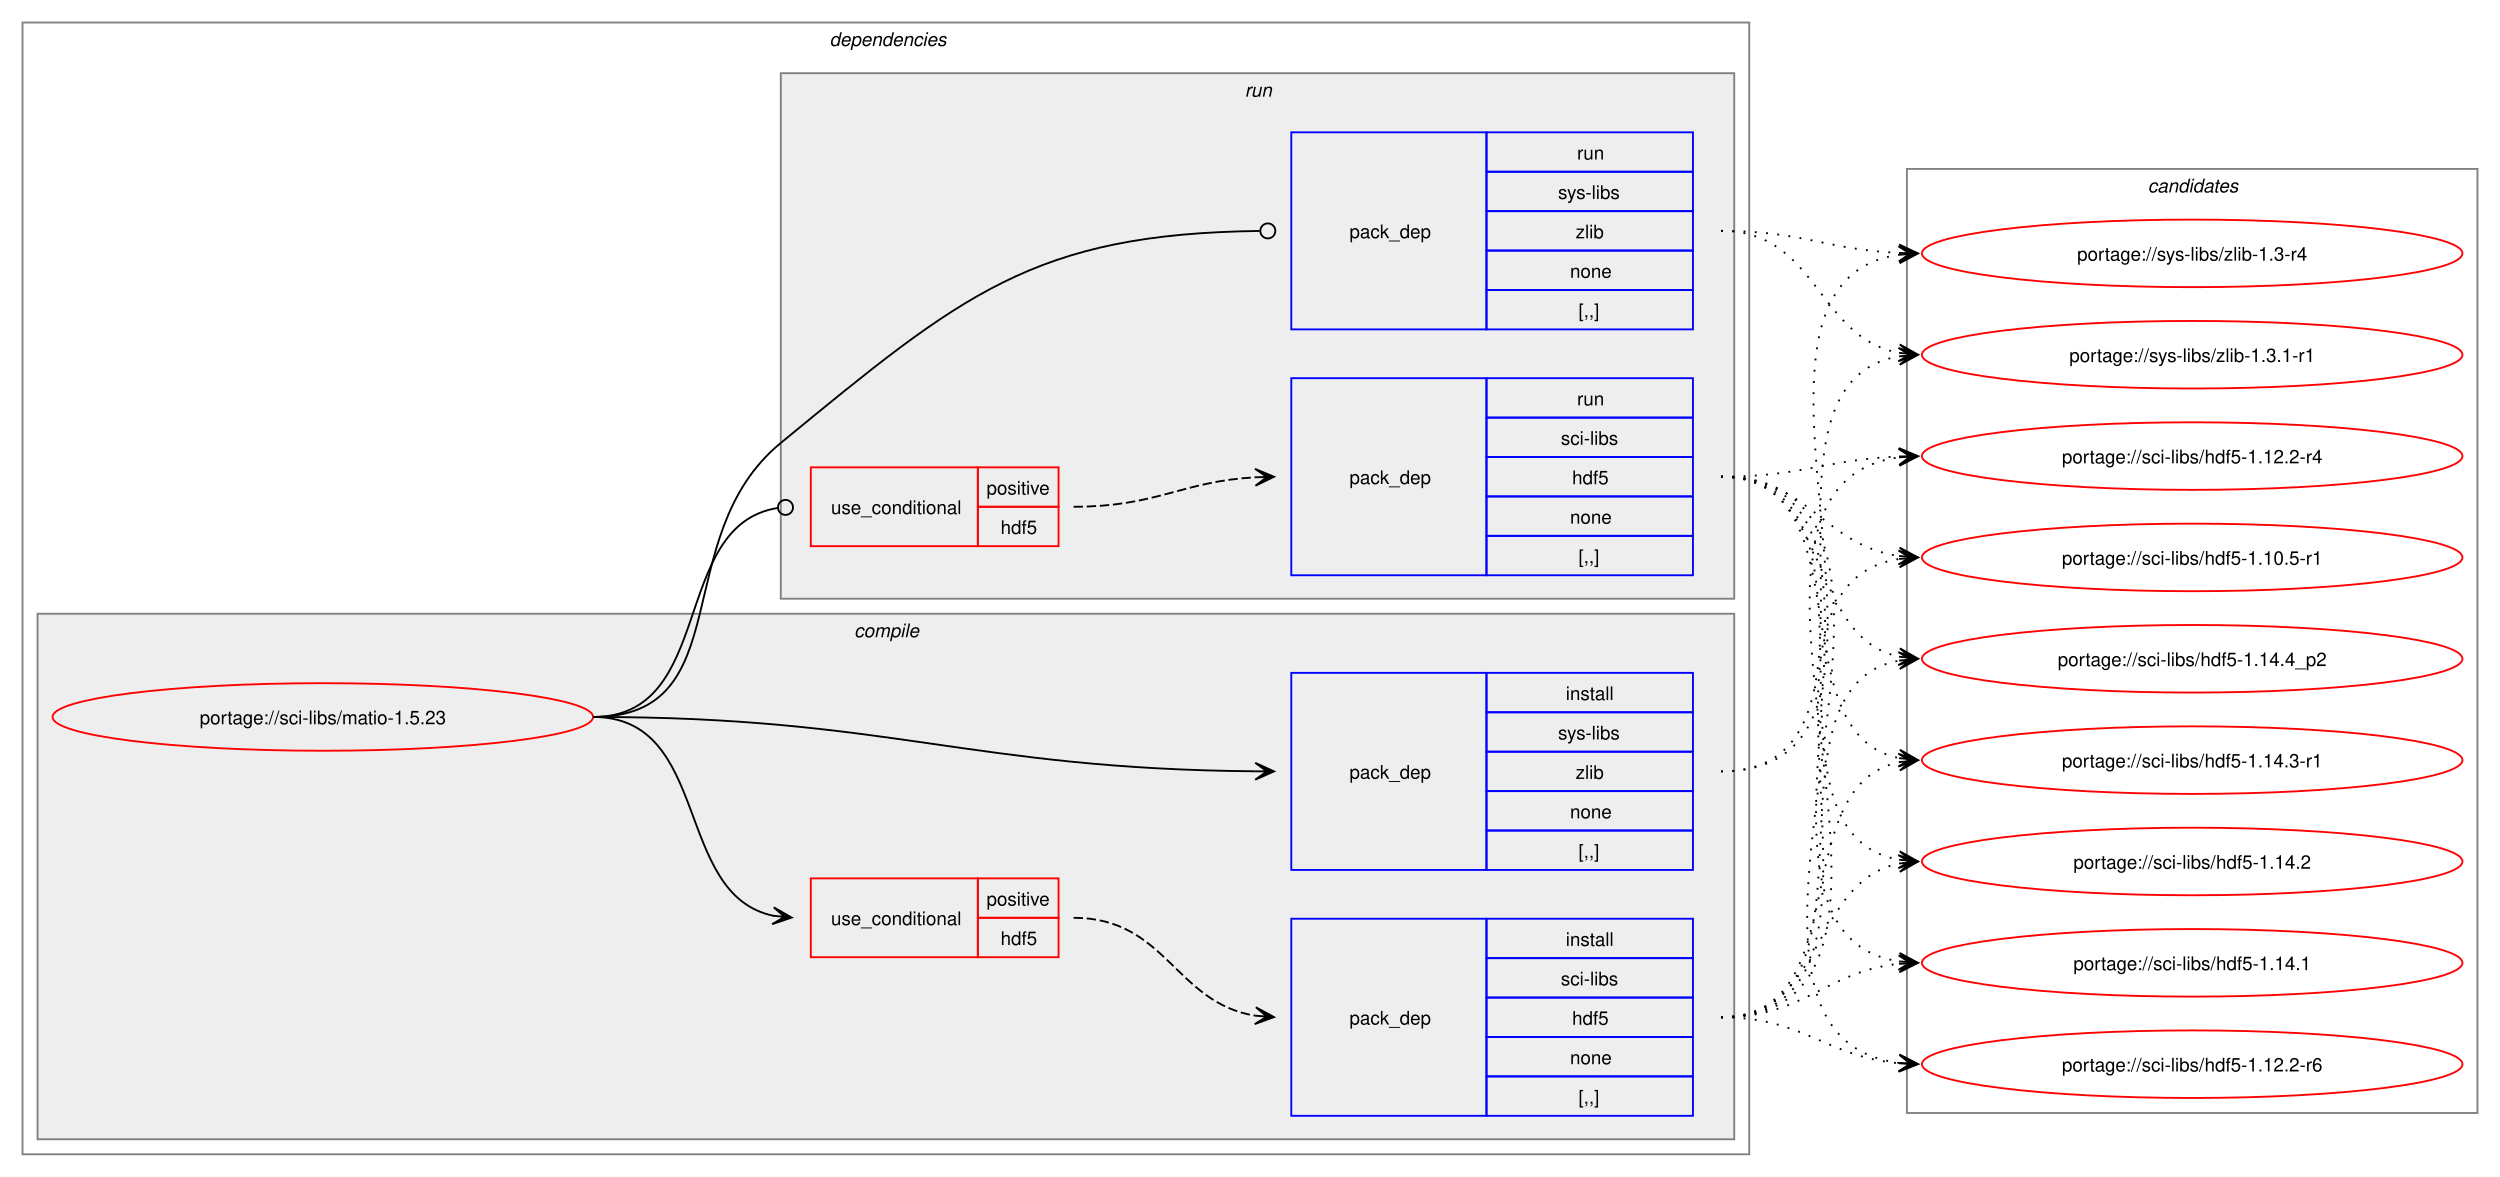
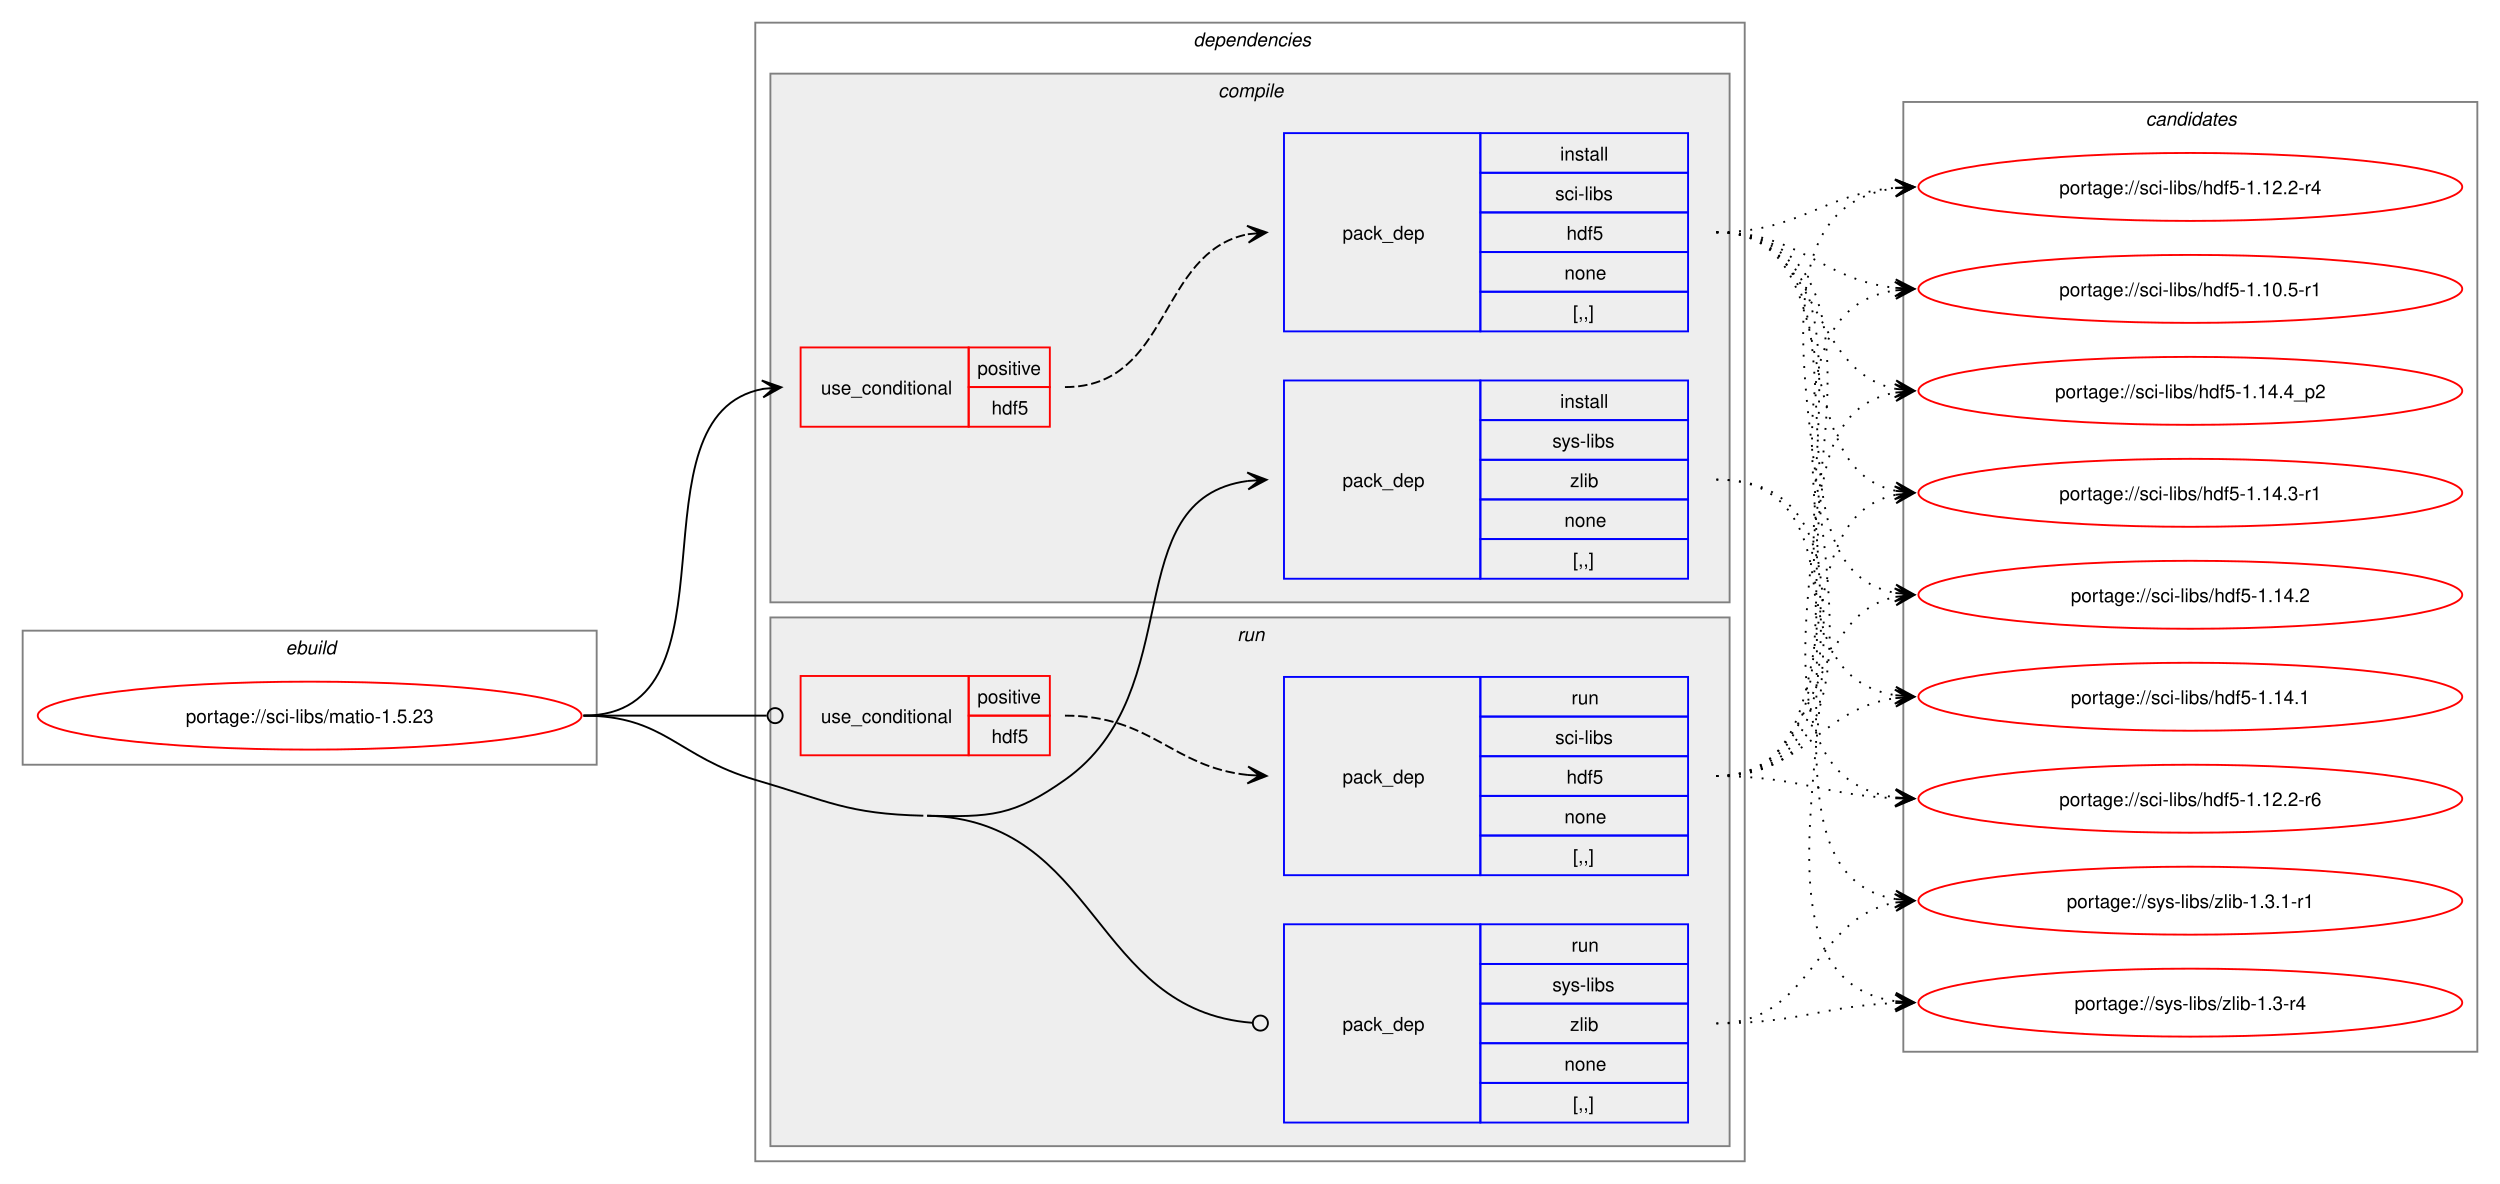
- <svg xmlns="http://www.w3.org/2000/svg" xmlns:xlink="http://www.w3.org/1999/xlink" width="1332pt" height="627pt" viewBox="0.00 0.00 1332.00 627.00">
+ <svg xmlns="http://www.w3.org/2000/svg" xmlns:xlink="http://www.w3.org/1999/xlink" width="1324pt" height="627pt" viewBox="0.00 0.00 1324.00 627.00">
  <g id="graph0" class="graph" transform="scale(1 1) rotate(0) translate(4 623)">
-     <polygon fill="white" stroke="none" points="-4,4 -4,-623 1328,-623 1328,4 -4,4" />
+     <polygon fill="white" stroke="none" points="-4,4 -4,-623 1320,-623 1320,4 -4,4" />
+     <g id="clust1" class="cluster">
+       <polygon fill="none" stroke="gray" points="8,-218 8,-289 312,-289 312,-218 8,-218" />
+       <text text-anchor="start" x="147.25" y="-276.5" font-family="Helvetica,sans-Serif" font-style="italic" font-size="10.00">ebuild</text>
+     </g>
    <g id="clust2" class="cluster">
-       <polygon fill="none" stroke="gray" points="8,-8 8,-611 928,-611 928,-8 8,-8" />
-       <text text-anchor="start" x="438" y="-598.5" font-family="Helvetica,sans-Serif" font-style="italic" font-size="10.00">dependencies</text>
+       <polygon fill="none" stroke="gray" points="396,-8 396,-611 920,-611 920,-8 396,-8" />
+       <text text-anchor="start" x="628" y="-598.5" font-family="Helvetica,sans-Serif" font-style="italic" font-size="10.00">dependencies</text>
    </g>
    <g id="clust3" class="cluster">
-       <polygon fill="#eeeeee" stroke="gray" points="16,-16 16,-296 920,-296 920,-16 16,-16" />
-       <text text-anchor="start" x="451.12" y="-283.5" font-family="Helvetica,sans-Serif" font-style="italic" font-size="10.00">compile</text>
+       <polygon fill="#eeeeee" stroke="gray" points="404,-304 404,-584 912,-584 912,-304 404,-304" />
+       <text text-anchor="start" x="641.12" y="-571.5" font-family="Helvetica,sans-Serif" font-style="italic" font-size="10.00">compile</text>
    </g>
    <g id="clust8" class="cluster">
-       <polygon fill="#eeeeee" stroke="gray" points="412,-304 412,-584 920,-584 920,-304 412,-304" />
-       <text text-anchor="start" x="659.25" y="-571.5" font-family="Helvetica,sans-Serif" font-style="italic" font-size="10.00">run</text>
+       <polygon fill="#eeeeee" stroke="gray" points="404,-16 404,-296 912,-296 912,-16 404,-16" />
+       <text text-anchor="start" x="651.25" y="-283.5" font-family="Helvetica,sans-Serif" font-style="italic" font-size="10.00">run</text>
    </g>
    <g id="clust12" class="cluster">
-       <polygon fill="none" stroke="gray" points="1012,-30 1012,-533 1316,-533 1316,-30 1012,-30" />
-       <text text-anchor="start" x="1140.38" y="-520.5" font-family="Helvetica,sans-Serif" font-style="italic" font-size="10.00">candidates</text>
+       <polygon fill="none" stroke="gray" points="1004,-66 1004,-569 1308,-569 1308,-66 1004,-66" />
+       <text text-anchor="start" x="1132.38" y="-556.5" font-family="Helvetica,sans-Serif" font-style="italic" font-size="10.00">candidates</text>
    </g>
    <g id="node1" class="node">
      <g id="a_node1">
        <a xlink:href="../sci-libs/matio-1.5.23.svg" xlink:title="portage://sci-libs/matio-1.5.23">
-           <ellipse fill="none" stroke="red" cx="168" cy="-241" rx="144" ry="18" />
-           <text text-anchor="middle" x="168" y="-237.12" font-family="Helvetica,sans-Serif" font-size="10.00">portage://sci-libs/matio-1.5.23</text>
+           <ellipse fill="none" stroke="red" cx="160" cy="-244" rx="144" ry="18" />
+           <text text-anchor="middle" x="160" y="-240.12" font-family="Helvetica,sans-Serif" font-size="10.00">portage://sci-libs/matio-1.5.23</text>
        </a>
      </g>
    </g>
    <g id="node2" class="node">
-       <polygon fill="none" stroke="red" points="428,-113 428,-155 517,-155 517,-113 428,-113" />
-       <text text-anchor="start" x="438.75" y="-130.12" font-family="Helvetica,sans-Serif" font-size="10.00">use_conditional</text>
-       <polygon fill="none" stroke="red" points="517,-134 517,-155 560,-155 560,-134 517,-134" />
-       <text text-anchor="start" x="521.62" y="-140.5" font-family="Helvetica,sans-Serif" font-size="10.00">positive</text>
-       <polygon fill="none" stroke="red" points="517,-113 517,-134 560,-134 560,-113 517,-113" />
-       <text text-anchor="start" x="529.12" y="-119.5" font-family="Helvetica,sans-Serif" font-size="10.00">hdf5</text>
+       <polygon fill="none" stroke="red" points="420,-397 420,-439 509,-439 509,-397 420,-397" />
+       <text text-anchor="start" x="430.75" y="-414.12" font-family="Helvetica,sans-Serif" font-size="10.00">use_conditional</text>
+       <polygon fill="none" stroke="red" points="509,-418 509,-439 552,-439 552,-418 509,-418" />
+       <text text-anchor="start" x="513.62" y="-424.5" font-family="Helvetica,sans-Serif" font-size="10.00">positive</text>
+       <polygon fill="none" stroke="red" points="509,-397 509,-418 552,-418 552,-397 509,-397" />
+       <text text-anchor="start" x="521.12" y="-403.5" font-family="Helvetica,sans-Serif" font-size="10.00">hdf5</text>
    </g>
    <g id="edge2" class="edge">
-       <path fill="none" stroke="black" d="M312,-241C375.31,-241 354.64,-146.17 408.12,-135.06" />
-       <polygon fill="black" stroke="black" points="417.79,-134.12 408.27,-139.57 414.02,-134.48 407.83,-135.09 407.83,-135.09 407.83,-135.09 414.02,-134.48 407.4,-130.61 417.79,-134.12" />
+       <path fill="none" stroke="black" d="M305,-244C391.66,-244 326.6,-403.37 400.22,-417.06" />
+       <polygon fill="black" stroke="black" points="409.79,-417.89 399.43,-421.51 406.02,-417.57 399.82,-417.03 399.82,-417.03 399.82,-417.03 406.02,-417.57 400.21,-412.55 409.79,-417.89" />
    </g>
    <g id="node4" class="node">
-       <polygon fill="none" stroke="blue" points="684,-159.5 684,-264.5 788,-264.5 788,-159.5 684,-159.5" />
-       <text text-anchor="start" x="715" y="-208.12" font-family="Helvetica,sans-Serif" font-size="10.00">pack_dep</text>
-       <polygon fill="none" stroke="blue" points="788,-243.5 788,-264.5 898,-264.5 898,-243.5 788,-243.5" />
-       <text text-anchor="start" x="830.25" y="-250" font-family="Helvetica,sans-Serif" font-size="10.00">install</text>
-       <polygon fill="none" stroke="blue" points="788,-222.5 788,-243.5 898,-243.5 898,-222.5 788,-222.5" />
-       <text text-anchor="start" x="826.12" y="-229" font-family="Helvetica,sans-Serif" font-size="10.00">sys-libs</text>
-       <polygon fill="none" stroke="blue" points="788,-201.5 788,-222.5 898,-222.5 898,-201.5 788,-201.5" />
-       <text text-anchor="start" x="835.5" y="-208" font-family="Helvetica,sans-Serif" font-size="10.00">zlib</text>
-       <polygon fill="none" stroke="blue" points="788,-180.5 788,-201.5 898,-201.5 898,-180.5 788,-180.5" />
-       <text text-anchor="start" x="832.5" y="-187" font-family="Helvetica,sans-Serif" font-size="10.00">none</text>
-       <polygon fill="none" stroke="blue" points="788,-159.5 788,-180.5 898,-180.5 898,-159.5 788,-159.5" />
-       <text text-anchor="start" x="837" y="-166" font-family="Helvetica,sans-Serif" font-size="10.00">[,,]</text>
+       <polygon fill="none" stroke="blue" points="676,-316.5 676,-421.5 780,-421.5 780,-316.5 676,-316.5" />
+       <text text-anchor="start" x="707" y="-365.12" font-family="Helvetica,sans-Serif" font-size="10.00">pack_dep</text>
+       <polygon fill="none" stroke="blue" points="780,-400.5 780,-421.5 890,-421.5 890,-400.5 780,-400.5" />
+       <text text-anchor="start" x="822.25" y="-407" font-family="Helvetica,sans-Serif" font-size="10.00">install</text>
+       <polygon fill="none" stroke="blue" points="780,-379.5 780,-400.5 890,-400.5 890,-379.5 780,-379.5" />
+       <text text-anchor="start" x="818.12" y="-386" font-family="Helvetica,sans-Serif" font-size="10.00">sys-libs</text>
+       <polygon fill="none" stroke="blue" points="780,-358.5 780,-379.5 890,-379.5 890,-358.5 780,-358.5" />
+       <text text-anchor="start" x="827.5" y="-365" font-family="Helvetica,sans-Serif" font-size="10.00">zlib</text>
+       <polygon fill="none" stroke="blue" points="780,-337.5 780,-358.5 890,-358.5 890,-337.5 780,-337.5" />
+       <text text-anchor="start" x="824.5" y="-344" font-family="Helvetica,sans-Serif" font-size="10.00">none</text>
+       <polygon fill="none" stroke="blue" points="780,-316.5 780,-337.5 890,-337.5 890,-316.5 780,-316.5" />
+       <text text-anchor="start" x="829" y="-323" font-family="Helvetica,sans-Serif" font-size="10.00">[,,]</text>
    </g>
    <g id="edge3" class="edge">
-       <path fill="none" stroke="black" d="M312,-241C470.49,-241 511.79,-213.34 664.79,-212.05" />
-       <polygon fill="black" stroke="black" points="674.78,-212.01 664.8,-216.55 671,-212.02 664.78,-212.05 664.78,-212.05 664.78,-212.05 671,-212.02 664.76,-207.55 674.78,-212.01" />
+       <path fill="none" stroke="black" d="M487,-191C520.52,-190.19 532.61,-190.67 560,-210 626.53,-256.94 586.74,-358.84 656.84,-368.29" />
+       <polygon fill="black" stroke="black" points="666.78,-368.92 656.52,-372.78 663.01,-368.68 656.8,-368.29 656.8,-368.29 656.8,-368.29 663.01,-368.68 657.09,-363.8 666.78,-368.92" />
    </g>
    <g id="node5" class="node">
-       <polygon fill="none" stroke="red" points="428,-332 428,-374 517,-374 517,-332 428,-332" />
-       <text text-anchor="start" x="438.75" y="-349.12" font-family="Helvetica,sans-Serif" font-size="10.00">use_conditional</text>
-       <polygon fill="none" stroke="red" points="517,-353 517,-374 560,-374 560,-353 517,-353" />
-       <text text-anchor="start" x="521.62" y="-359.5" font-family="Helvetica,sans-Serif" font-size="10.00">positive</text>
-       <polygon fill="none" stroke="red" points="517,-332 517,-353 560,-353 560,-332 517,-332" />
-       <text text-anchor="start" x="529.12" y="-338.5" font-family="Helvetica,sans-Serif" font-size="10.00">hdf5</text>
+       <polygon fill="none" stroke="red" points="420,-223 420,-265 509,-265 509,-223 420,-223" />
+       <text text-anchor="start" x="430.75" y="-240.12" font-family="Helvetica,sans-Serif" font-size="10.00">use_conditional</text>
+       <polygon fill="none" stroke="red" points="509,-244 509,-265 552,-265 552,-244 509,-244" />
+       <text text-anchor="start" x="513.62" y="-250.5" font-family="Helvetica,sans-Serif" font-size="10.00">positive</text>
+       <polygon fill="none" stroke="red" points="509,-223 509,-244 552,-244 552,-223 509,-223" />
+       <text text-anchor="start" x="521.12" y="-229.5" font-family="Helvetica,sans-Serif" font-size="10.00">hdf5</text>
    </g>
    <g id="edge5" class="edge">
-       <path fill="none" stroke="black" d="M312,-241C377.75,-241 352.71,-343.16 410.31,-352.34" />
-       <ellipse fill="none" stroke="black" cx="414.51" cy="-352.66" rx="4" ry="4" />
+       <path fill="none" stroke="black" d="M305,-244C348.98,-244 362.17,-244 402.06,-244" />
+       <ellipse fill="none" stroke="black" cx="406.5" cy="-244" rx="4" ry="4" />
    </g>
    <g id="node7" class="node">
-       <polygon fill="none" stroke="blue" points="684,-447.5 684,-552.5 788,-552.5 788,-447.5 684,-447.5" />
-       <text text-anchor="start" x="715" y="-496.12" font-family="Helvetica,sans-Serif" font-size="10.00">pack_dep</text>
-       <polygon fill="none" stroke="blue" points="788,-531.5 788,-552.5 898,-552.5 898,-531.5 788,-531.5" />
-       <text text-anchor="start" x="836.25" y="-538" font-family="Helvetica,sans-Serif" font-size="10.00">run</text>
-       <polygon fill="none" stroke="blue" points="788,-510.5 788,-531.5 898,-531.5 898,-510.5 788,-510.5" />
-       <text text-anchor="start" x="826.12" y="-517" font-family="Helvetica,sans-Serif" font-size="10.00">sys-libs</text>
-       <polygon fill="none" stroke="blue" points="788,-489.5 788,-510.5 898,-510.5 898,-489.5 788,-489.5" />
-       <text text-anchor="start" x="835.5" y="-496" font-family="Helvetica,sans-Serif" font-size="10.00">zlib</text>
-       <polygon fill="none" stroke="blue" points="788,-468.5 788,-489.5 898,-489.5 898,-468.5 788,-468.5" />
-       <text text-anchor="start" x="832.5" y="-475" font-family="Helvetica,sans-Serif" font-size="10.00">none</text>
-       <polygon fill="none" stroke="blue" points="788,-447.5 788,-468.5 898,-468.5 898,-447.5 788,-447.5" />
-       <text text-anchor="start" x="837" y="-454" font-family="Helvetica,sans-Serif" font-size="10.00">[,,]</text>
+       <polygon fill="none" stroke="blue" points="676,-28.5 676,-133.5 780,-133.5 780,-28.5 676,-28.5" />
+       <text text-anchor="start" x="707" y="-77.12" font-family="Helvetica,sans-Serif" font-size="10.00">pack_dep</text>
+       <polygon fill="none" stroke="blue" points="780,-112.5 780,-133.5 890,-133.5 890,-112.5 780,-112.5" />
+       <text text-anchor="start" x="828.25" y="-119" font-family="Helvetica,sans-Serif" font-size="10.00">run</text>
+       <polygon fill="none" stroke="blue" points="780,-91.5 780,-112.5 890,-112.5 890,-91.5 780,-91.5" />
+       <text text-anchor="start" x="818.12" y="-98" font-family="Helvetica,sans-Serif" font-size="10.00">sys-libs</text>
+       <polygon fill="none" stroke="blue" points="780,-70.5 780,-91.5 890,-91.5 890,-70.5 780,-70.5" />
+       <text text-anchor="start" x="827.5" y="-77" font-family="Helvetica,sans-Serif" font-size="10.00">zlib</text>
+       <polygon fill="none" stroke="blue" points="780,-49.5 780,-70.5 890,-70.5 890,-49.5 780,-49.5" />
+       <text text-anchor="start" x="824.5" y="-56" font-family="Helvetica,sans-Serif" font-size="10.00">none</text>
+       <polygon fill="none" stroke="blue" points="780,-28.5 780,-49.5 890,-49.5 890,-28.5 780,-28.5" />
+       <text text-anchor="start" x="829" y="-35" font-family="Helvetica,sans-Serif" font-size="10.00">[,,]</text>
    </g>
    <g id="edge6" class="edge">
-       <path fill="none" stroke="black" d="M312,-241C390.65,-241 351.21,-337.1 412,-387 508.34,-466.08 546.57,-498.47 667.17,-499.95" />
-       <ellipse fill="none" stroke="black" cx="671.5" cy="-499.97" rx="4" ry="4" />
+       <path fill="none" stroke="black" d="M487,-191C578.07,-188.8 574.23,-87.83 659.21,-81.33" />
+       <ellipse fill="none" stroke="black" cx="663.5" cy="-81.17" rx="4" ry="4" />
+       <path fill="none" stroke="black" d="M305,-244C348.18,-244 354.55,-222.1 396,-210 434.83,-198.67 444.56,-191.98 485,-191" />
    </g>
    <g id="node3" class="node">
-       <polygon fill="none" stroke="blue" points="684,-28.5 684,-133.5 788,-133.5 788,-28.5 684,-28.5" />
-       <text text-anchor="start" x="715" y="-77.12" font-family="Helvetica,sans-Serif" font-size="10.00">pack_dep</text>
-       <polygon fill="none" stroke="blue" points="788,-112.5 788,-133.5 898,-133.5 898,-112.5 788,-112.5" />
-       <text text-anchor="start" x="830.25" y="-119" font-family="Helvetica,sans-Serif" font-size="10.00">install</text>
-       <polygon fill="none" stroke="blue" points="788,-91.5 788,-112.5 898,-112.5 898,-91.5 788,-91.5" />
-       <text text-anchor="start" x="827.62" y="-98" font-family="Helvetica,sans-Serif" font-size="10.00">sci-libs</text>
-       <polygon fill="none" stroke="blue" points="788,-70.5 788,-91.5 898,-91.5 898,-70.5 788,-70.5" />
-       <text text-anchor="start" x="833.62" y="-77" font-family="Helvetica,sans-Serif" font-size="10.00">hdf5</text>
-       <polygon fill="none" stroke="blue" points="788,-49.5 788,-70.5 898,-70.5 898,-49.5 788,-49.5" />
-       <text text-anchor="start" x="832.5" y="-56" font-family="Helvetica,sans-Serif" font-size="10.00">none</text>
-       <polygon fill="none" stroke="blue" points="788,-28.5 788,-49.5 898,-49.5 898,-28.5 788,-28.5" />
-       <text text-anchor="start" x="837" y="-35" font-family="Helvetica,sans-Serif" font-size="10.00">[,,]</text>
+       <polygon fill="none" stroke="blue" points="676,-447.5 676,-552.5 780,-552.5 780,-447.5 676,-447.5" />
+       <text text-anchor="start" x="707" y="-496.12" font-family="Helvetica,sans-Serif" font-size="10.00">pack_dep</text>
+       <polygon fill="none" stroke="blue" points="780,-531.5 780,-552.5 890,-552.5 890,-531.5 780,-531.5" />
+       <text text-anchor="start" x="822.25" y="-538" font-family="Helvetica,sans-Serif" font-size="10.00">install</text>
+       <polygon fill="none" stroke="blue" points="780,-510.5 780,-531.5 890,-531.5 890,-510.5 780,-510.5" />
+       <text text-anchor="start" x="819.62" y="-517" font-family="Helvetica,sans-Serif" font-size="10.00">sci-libs</text>
+       <polygon fill="none" stroke="blue" points="780,-489.5 780,-510.5 890,-510.5 890,-489.5 780,-489.5" />
+       <text text-anchor="start" x="825.62" y="-496" font-family="Helvetica,sans-Serif" font-size="10.00">hdf5</text>
+       <polygon fill="none" stroke="blue" points="780,-468.5 780,-489.5 890,-489.5 890,-468.5 780,-468.5" />
+       <text text-anchor="start" x="824.5" y="-475" font-family="Helvetica,sans-Serif" font-size="10.00">none</text>
+       <polygon fill="none" stroke="blue" points="780,-447.5 780,-468.5 890,-468.5 890,-447.5 780,-447.5" />
+       <text text-anchor="start" x="829" y="-454" font-family="Helvetica,sans-Serif" font-size="10.00">[,,]</text>
    </g>
    <g id="edge1" class="edge">
-       <path fill="none" stroke="black" stroke-dasharray="5,2" d="M568,-134C617.5,-134 622.09,-88.58 664.92,-81.83" />
-       <polygon fill="black" stroke="black" points="674.78,-81.09 665.15,-86.33 671.01,-81.37 664.81,-81.84 664.81,-81.84 664.81,-81.84 671.01,-81.37 664.48,-77.35 674.78,-81.09" />
+       <path fill="none" stroke="black" stroke-dasharray="5,2" d="M560,-418C616.27,-418 609.08,-489.47 656.91,-498.96" />
+       <polygon fill="black" stroke="black" points="666.79,-499.89 656.41,-503.44 663.02,-499.53 656.83,-498.96 656.83,-498.96 656.83,-498.96 663.02,-499.53 657.25,-494.47 666.79,-499.89" />
    </g>
    <g id="node8" class="node">
      <g id="a_node8">
        <a xlink:href="../sci-libs/hdf5-1.14.4_p2.svg" xlink:title="portage://sci-libs/hdf5-1.14.4_p2">
-           <ellipse fill="none" stroke="red" cx="1164" cy="-272" rx="144" ry="18" />
-           <text text-anchor="middle" x="1164" y="-268.12" font-family="Helvetica,sans-Serif" font-size="10.00">portage://sci-libs/hdf5-1.14.4_p2</text>
+           <ellipse fill="none" stroke="red" cx="1156" cy="-416" rx="144" ry="18" />
+           <text text-anchor="middle" x="1156" y="-412.12" font-family="Helvetica,sans-Serif" font-size="10.00">portage://sci-libs/hdf5-1.14.4_p2</text>
        </a>
      </g>
    </g>
    <g id="edge7" class="edge">
-       <path fill="none" stroke="black" stroke-dasharray="1,5" d="M913,-81C1006.1,-81 928.84,-256.65 1007.96,-271.06" />
-       <polygon fill="black" stroke="black" points="1017.79,-271.9 1007.44,-275.53 1014.02,-271.58 1007.82,-271.05 1007.82,-271.05 1007.82,-271.05 1014.02,-271.58 1008.2,-266.57 1017.79,-271.9" />
+       <path fill="none" stroke="black" stroke-dasharray="1,5" d="M905,-500C961.12,-500 952.45,-426.79 999.96,-417.06" />
+       <polygon fill="black" stroke="black" points="1009.79,-416.12 1000.26,-421.55 1006.02,-416.48 999.83,-417.07 999.83,-417.07 999.83,-417.07 1006.02,-416.48 999.4,-412.6 1009.79,-416.12" />
    </g>
    <g id="node9" class="node">
      <g id="a_node9">
        <a xlink:href="../sci-libs/hdf5-1.14.3-r1.svg" xlink:title="portage://sci-libs/hdf5-1.14.3-r1">
-           <ellipse fill="none" stroke="red" cx="1164" cy="-218" rx="144" ry="18" />
-           <text text-anchor="middle" x="1164" y="-214.12" font-family="Helvetica,sans-Serif" font-size="10.00">portage://sci-libs/hdf5-1.14.3-r1</text>
+           <ellipse fill="none" stroke="red" cx="1156" cy="-362" rx="144" ry="18" />
+           <text text-anchor="middle" x="1156" y="-358.12" font-family="Helvetica,sans-Serif" font-size="10.00">portage://sci-libs/hdf5-1.14.3-r1</text>
        </a>
      </g>
    </g>
    <g id="edge8" class="edge">
-       <path fill="none" stroke="black" stroke-dasharray="1,5" d="M913,-81C986.08,-81 946.56,-204.44 1008.21,-216.98" />
-       <polygon fill="black" stroke="black" points="1017.79,-217.88 1007.41,-221.42 1014.02,-217.53 1007.83,-216.94 1007.83,-216.94 1007.83,-216.94 1014.02,-217.53 1008.26,-212.46 1017.79,-217.88" />
+       <path fill="none" stroke="black" stroke-dasharray="1,5" d="M905,-500C978.41,-500 938.28,-375.66 1000.16,-363.03" />
+       <polygon fill="black" stroke="black" points="1009.79,-362.12 1000.26,-367.54 1006.02,-362.47 999.83,-363.06 999.83,-363.06 999.83,-363.06 1006.02,-362.47 999.41,-358.58 1009.79,-362.12" />
    </g>
    <g id="node10" class="node">
      <g id="a_node10">
        <a xlink:href="../sci-libs/hdf5-1.14.2.svg" xlink:title="portage://sci-libs/hdf5-1.14.2">
-           <ellipse fill="none" stroke="red" cx="1164" cy="-164" rx="144" ry="18" />
-           <text text-anchor="middle" x="1164" y="-160.12" font-family="Helvetica,sans-Serif" font-size="10.00">portage://sci-libs/hdf5-1.14.2</text>
+           <ellipse fill="none" stroke="red" cx="1156" cy="-308" rx="144" ry="18" />
+           <text text-anchor="middle" x="1156" y="-304.12" font-family="Helvetica,sans-Serif" font-size="10.00">portage://sci-libs/hdf5-1.14.2</text>
        </a>
      </g>
    </g>
    <g id="edge9" class="edge">
-       <path fill="none" stroke="black" stroke-dasharray="1,5" d="M913,-81C968.86,-81 960.66,-153.34 1008.01,-162.95" />
-       <polygon fill="black" stroke="black" points="1017.79,-163.88 1007.4,-167.41 1014.02,-163.52 1007.83,-162.93 1007.83,-162.93 1007.83,-162.93 1014.02,-163.52 1008.26,-158.45 1017.79,-163.88" />
+       <path fill="none" stroke="black" stroke-dasharray="1,5" d="M905,-500C998.48,-500 920.51,-323.43 999.92,-308.94" />
+       <polygon fill="black" stroke="black" points="1009.79,-308.1 1000.2,-313.43 1006.02,-308.42 999.82,-308.95 999.82,-308.95 999.82,-308.95 1006.02,-308.42 999.44,-304.47 1009.79,-308.1" />
    </g>
    <g id="node11" class="node">
      <g id="a_node11">
        <a xlink:href="../sci-libs/hdf5-1.14.1.svg" xlink:title="portage://sci-libs/hdf5-1.14.1">
-           <ellipse fill="none" stroke="red" cx="1164" cy="-110" rx="144" ry="18" />
-           <text text-anchor="middle" x="1164" y="-106.12" font-family="Helvetica,sans-Serif" font-size="10.00">portage://sci-libs/hdf5-1.14.1</text>
+           <ellipse fill="none" stroke="red" cx="1156" cy="-254" rx="144" ry="18" />
+           <text text-anchor="middle" x="1156" y="-250.12" font-family="Helvetica,sans-Serif" font-size="10.00">portage://sci-libs/hdf5-1.14.1</text>
        </a>
      </g>
    </g>
    <g id="edge10" class="edge">
-       <path fill="none" stroke="black" stroke-dasharray="1,5" d="M913,-81C958.03,-81 968.61,-105.65 1008.26,-109.5" />
-       <polygon fill="black" stroke="black" points="1017.78,-109.94 1007.58,-113.97 1014.01,-109.77 1007.79,-109.47 1007.79,-109.47 1007.79,-109.47 1014.01,-109.77 1008,-104.98 1017.78,-109.94" />
+       <path fill="none" stroke="black" stroke-dasharray="1,5" d="M905,-500C1020.1,-500 900.44,-270.06 999.95,-254.8" />
+       <polygon fill="black" stroke="black" points="1009.78,-254.09 1000.13,-259.29 1006.01,-254.36 999.81,-254.81 999.81,-254.81 999.81,-254.81 1006.01,-254.36 999.49,-250.32 1009.78,-254.09" />
    </g>
    <g id="node12" class="node">
      <g id="a_node12">
        <a xlink:href="../sci-libs/hdf5-1.12.2-r6.svg" xlink:title="portage://sci-libs/hdf5-1.12.2-r6">
-           <ellipse fill="none" stroke="red" cx="1164" cy="-56" rx="144" ry="18" />
-           <text text-anchor="middle" x="1164" y="-52.12" font-family="Helvetica,sans-Serif" font-size="10.00">portage://sci-libs/hdf5-1.12.2-r6</text>
+           <ellipse fill="none" stroke="red" cx="1156" cy="-200" rx="144" ry="18" />
+           <text text-anchor="middle" x="1156" y="-196.12" font-family="Helvetica,sans-Serif" font-size="10.00">portage://sci-libs/hdf5-1.12.2-r6</text>
        </a>
      </g>
    </g>
    <g id="edge11" class="edge">
-       <path fill="none" stroke="black" stroke-dasharray="1,5" d="M913,-81C957.43,-81 968.82,-59.93 1007.84,-56.48" />
-       <polygon fill="black" stroke="black" points="1017.78,-56.05 1007.98,-60.97 1014,-56.21 1007.79,-56.48 1007.79,-56.48 1007.79,-56.48 1014,-56.21 1007.6,-51.98 1017.78,-56.05" />
+       <path fill="none" stroke="black" stroke-dasharray="1,5" d="M905,-500C1042.54,-500 879.02,-216.18 1000.1,-200.66" />
+       <polygon fill="black" stroke="black" points="1009.78,-200.07 1000.07,-205.17 1006.01,-200.3 999.8,-200.68 999.8,-200.68 999.8,-200.68 1006.01,-200.3 999.53,-196.19 1009.78,-200.07" />
    </g>
    <g id="node13" class="node">
      <g id="a_node13">
        <a xlink:href="../sci-libs/hdf5-1.12.2-r4.svg" xlink:title="portage://sci-libs/hdf5-1.12.2-r4">
-           <ellipse fill="none" stroke="red" cx="1164" cy="-380" rx="144" ry="18" />
-           <text text-anchor="middle" x="1164" y="-376.12" font-family="Helvetica,sans-Serif" font-size="10.00">portage://sci-libs/hdf5-1.12.2-r4</text>
+           <ellipse fill="none" stroke="red" cx="1156" cy="-524" rx="144" ry="18" />
+           <text text-anchor="middle" x="1156" y="-520.12" font-family="Helvetica,sans-Serif" font-size="10.00">portage://sci-libs/hdf5-1.12.2-r4</text>
        </a>
      </g>
    </g>
    <g id="edge12" class="edge">
-       <path fill="none" stroke="black" stroke-dasharray="1,5" d="M913,-81C1050.14,-81 887.39,-363.87 1008.13,-379.34" />
-       <polygon fill="black" stroke="black" points="1017.78,-379.93 1007.53,-383.81 1014.01,-379.7 1007.8,-379.32 1007.8,-379.32 1007.8,-379.32 1014.01,-379.7 1008.07,-374.83 1017.78,-379.93" />
+       <path fill="none" stroke="black" stroke-dasharray="1,5" d="M905,-500C949.34,-500 960.89,-520.22 999.86,-523.54" />
+       <polygon fill="black" stroke="black" points="1009.78,-523.95 999.61,-528.04 1006,-523.79 999.79,-523.54 999.79,-523.54 999.79,-523.54 1006,-523.79 999.98,-519.04 1009.78,-523.95" />
    </g>
    <g id="node14" class="node">
      <g id="a_node14">
        <a xlink:href="../sci-libs/hdf5-1.10.5-r1.svg" xlink:title="portage://sci-libs/hdf5-1.10.5-r1">
-           <ellipse fill="none" stroke="red" cx="1164" cy="-326" rx="144" ry="18" />
-           <text text-anchor="middle" x="1164" y="-322.12" font-family="Helvetica,sans-Serif" font-size="10.00">portage://sci-libs/hdf5-1.10.5-r1</text>
+           <ellipse fill="none" stroke="red" cx="1156" cy="-470" rx="144" ry="18" />
+           <text text-anchor="middle" x="1156" y="-466.12" font-family="Helvetica,sans-Serif" font-size="10.00">portage://sci-libs/hdf5-1.10.5-r1</text>
        </a>
      </g>
    </g>
    <g id="edge13" class="edge">
-       <path fill="none" stroke="black" stroke-dasharray="1,5" d="M913,-81C1027.7,-81 908.8,-310 1007.99,-325.21" />
-       <polygon fill="black" stroke="black" points="1017.78,-325.91 1007.49,-329.68 1014.01,-325.64 1007.81,-325.19 1007.81,-325.19 1007.81,-325.19 1014.01,-325.64 1008.13,-320.71 1017.78,-325.91" />
+       <path fill="none" stroke="black" stroke-dasharray="1,5" d="M905,-500C950.04,-500 960.48,-474.61 999.98,-470.55" />
+       <polygon fill="black" stroke="black" points="1009.78,-470.06 1000.02,-475.05 1006.01,-470.25 999.8,-470.56 999.8,-470.56 999.8,-470.56 1006.01,-470.25 999.57,-466.06 1009.78,-470.06" />
    </g>
    <g id="node15" class="node">
      <g id="a_node15">
        <a xlink:href="../sys-libs/zlib-1.3.1-r1.svg" xlink:title="portage://sys-libs/zlib-1.3.1-r1">
-           <ellipse fill="none" stroke="red" cx="1164" cy="-434" rx="144" ry="18" />
-           <text text-anchor="middle" x="1164" y="-430.12" font-family="Helvetica,sans-Serif" font-size="10.00">portage://sys-libs/zlib-1.3.1-r1</text>
+           <ellipse fill="none" stroke="red" cx="1156" cy="-146" rx="144" ry="18" />
+           <text text-anchor="middle" x="1156" y="-142.12" font-family="Helvetica,sans-Serif" font-size="10.00">portage://sys-libs/zlib-1.3.1-r1</text>
        </a>
      </g>
    </g>
    <g id="edge14" class="edge">
-       <path fill="none" stroke="black" stroke-dasharray="1,5" d="M913,-212C1018.39,-212 917.52,-418.25 1008,-433.15" />
-       <polygon fill="black" stroke="black" points="1017.79,-433.91 1007.47,-437.62 1014.01,-433.62 1007.81,-433.14 1007.81,-433.14 1007.81,-433.14 1014.01,-433.62 1008.16,-428.65 1017.79,-433.91" />
+       <path fill="none" stroke="black" stroke-dasharray="1,5" d="M905,-369C1010.77,-369 909.17,-161.82 999.96,-146.85" />
+       <polygon fill="black" stroke="black" points="1009.79,-146.09 1000.16,-151.35 1006.01,-146.38 999.81,-146.86 999.81,-146.86 999.81,-146.86 1006.01,-146.38 999.47,-142.38 1009.79,-146.09" />
    </g>
    <g id="node16" class="node">
      <g id="a_node16">
        <a xlink:href="../sys-libs/zlib-1.3-r4.svg" xlink:title="portage://sys-libs/zlib-1.3-r4">
-           <ellipse fill="none" stroke="red" cx="1164" cy="-488" rx="144" ry="18" />
-           <text text-anchor="middle" x="1164" y="-484.12" font-family="Helvetica,sans-Serif" font-size="10.00">portage://sys-libs/zlib-1.3-r4</text>
+           <ellipse fill="none" stroke="red" cx="1156" cy="-92" rx="144" ry="18" />
+           <text text-anchor="middle" x="1156" y="-88.12" font-family="Helvetica,sans-Serif" font-size="10.00">portage://sys-libs/zlib-1.3-r4</text>
        </a>
      </g>
    </g>
    <g id="edge15" class="edge">
-       <path fill="none" stroke="black" stroke-dasharray="1,5" d="M913,-212C1040.42,-212 896.83,-471.54 1007.84,-487.26" />
-       <polygon fill="black" stroke="black" points="1017.78,-487.92 1007.51,-491.74 1014.01,-487.67 1007.81,-487.25 1007.81,-487.25 1007.81,-487.25 1014.01,-487.67 1008.11,-482.76 1017.78,-487.92" />
+       <path fill="none" stroke="black" stroke-dasharray="1,5" d="M905,-369C1032.83,-369 888.46,-108.52 999.81,-92.75" />
+       <polygon fill="black" stroke="black" points="1009.78,-92.08 1000.11,-97.24 1006.01,-92.33 999.81,-92.75 999.81,-92.75 999.81,-92.75 1006.01,-92.33 999.51,-88.26 1009.78,-92.08" />
    </g>
    <g id="node6" class="node">
-       <polygon fill="none" stroke="blue" points="684,-316.5 684,-421.5 788,-421.5 788,-316.5 684,-316.5" />
-       <text text-anchor="start" x="715" y="-365.12" font-family="Helvetica,sans-Serif" font-size="10.00">pack_dep</text>
-       <polygon fill="none" stroke="blue" points="788,-400.5 788,-421.5 898,-421.5 898,-400.5 788,-400.5" />
-       <text text-anchor="start" x="836.25" y="-407" font-family="Helvetica,sans-Serif" font-size="10.00">run</text>
-       <polygon fill="none" stroke="blue" points="788,-379.5 788,-400.5 898,-400.5 898,-379.5 788,-379.5" />
-       <text text-anchor="start" x="827.62" y="-386" font-family="Helvetica,sans-Serif" font-size="10.00">sci-libs</text>
-       <polygon fill="none" stroke="blue" points="788,-358.5 788,-379.5 898,-379.5 898,-358.5 788,-358.5" />
-       <text text-anchor="start" x="833.62" y="-365" font-family="Helvetica,sans-Serif" font-size="10.00">hdf5</text>
-       <polygon fill="none" stroke="blue" points="788,-337.5 788,-358.5 898,-358.5 898,-337.5 788,-337.5" />
-       <text text-anchor="start" x="832.5" y="-344" font-family="Helvetica,sans-Serif" font-size="10.00">none</text>
-       <polygon fill="none" stroke="blue" points="788,-316.5 788,-337.5 898,-337.5 898,-316.5 788,-316.5" />
-       <text text-anchor="start" x="837" y="-323" font-family="Helvetica,sans-Serif" font-size="10.00">[,,]</text>
+       <polygon fill="none" stroke="blue" points="676,-159.5 676,-264.5 780,-264.5 780,-159.5 676,-159.5" />
+       <text text-anchor="start" x="707" y="-208.12" font-family="Helvetica,sans-Serif" font-size="10.00">pack_dep</text>
+       <polygon fill="none" stroke="blue" points="780,-243.5 780,-264.5 890,-264.5 890,-243.5 780,-243.5" />
+       <text text-anchor="start" x="828.25" y="-250" font-family="Helvetica,sans-Serif" font-size="10.00">run</text>
+       <polygon fill="none" stroke="blue" points="780,-222.5 780,-243.5 890,-243.5 890,-222.5 780,-222.5" />
+       <text text-anchor="start" x="819.62" y="-229" font-family="Helvetica,sans-Serif" font-size="10.00">sci-libs</text>
+       <polygon fill="none" stroke="blue" points="780,-201.5 780,-222.5 890,-222.5 890,-201.5 780,-201.5" />
+       <text text-anchor="start" x="825.62" y="-208" font-family="Helvetica,sans-Serif" font-size="10.00">hdf5</text>
+       <polygon fill="none" stroke="blue" points="780,-180.5 780,-201.5 890,-201.5 890,-180.5 780,-180.5" />
+       <text text-anchor="start" x="824.5" y="-187" font-family="Helvetica,sans-Serif" font-size="10.00">none</text>
+       <polygon fill="none" stroke="blue" points="780,-159.5 780,-180.5 890,-180.5 890,-159.5 780,-159.5" />
+       <text text-anchor="start" x="829" y="-166" font-family="Helvetica,sans-Serif" font-size="10.00">[,,]</text>
    </g>
    <g id="edge4" class="edge">
-       <path fill="none" stroke="black" stroke-dasharray="5,2" d="M568,-353C612.64,-353 625.48,-366.54 665.03,-368.71" />
-       <polygon fill="black" stroke="black" points="674.78,-368.97 664.67,-373.2 671,-368.87 664.79,-368.7 664.79,-368.7 664.79,-368.7 671,-368.87 664.91,-364.2 674.78,-368.97" />
+       <path fill="none" stroke="black" stroke-dasharray="5,2" d="M560,-244C606.15,-244 616.45,-216.8 657,-212.56" />
+       <polygon fill="black" stroke="black" points="666.78,-212.06 657.02,-217.06 663.01,-212.25 656.8,-212.57 656.8,-212.57 656.8,-212.57 663.01,-212.25 656.57,-208.07 666.78,-212.06" />
    </g>
    <g id="edge16" class="edge">
-       <path fill="none" stroke="black" stroke-dasharray="1,5" d="M913,-369C972.87,-369 957.52,-283.75 1007.99,-273.09" />
-       <polygon fill="black" stroke="black" points="1017.79,-272.12 1008.28,-277.58 1014.02,-272.49 1007.84,-273.1 1007.84,-273.1 1007.84,-273.1 1014.02,-272.49 1007.39,-268.63 1017.79,-272.12" />
+       <path fill="none" stroke="black" stroke-dasharray="1,5" d="M905,-212C1003.18,-212 916.2,-400.37 999.92,-415.09" />
+       <polygon fill="black" stroke="black" points="1009.79,-415.9 999.45,-419.57 1006.02,-415.59 999.82,-415.08 999.82,-415.08 999.82,-415.08 1006.02,-415.59 1000.19,-410.6 1009.79,-415.9" />
    </g>
    <g id="edge17" class="edge">
-       <path fill="none" stroke="black" stroke-dasharray="1,5" d="M913,-369C990.99,-369 942.33,-232.39 1007.96,-219.04" />
-       <polygon fill="black" stroke="black" points="1017.79,-218.11 1008.26,-223.54 1014.02,-218.47 1007.83,-219.06 1007.83,-219.06 1007.83,-219.06 1014.02,-218.47 1007.41,-214.58 1017.79,-218.11" />
+       <path fill="none" stroke="black" stroke-dasharray="1,5" d="M905,-212C982.65,-212 934.63,-347.71 1000,-360.96" />
+       <polygon fill="black" stroke="black" points="1009.79,-361.89 999.41,-365.43 1006.02,-361.53 999.83,-360.95 999.83,-360.95 999.83,-360.95 1006.02,-361.53 1000.25,-356.47 1009.79,-361.89" />
    </g>
    <g id="edge18" class="edge">
-       <path fill="none" stroke="black" stroke-dasharray="1,5" d="M913,-369C1011.56,-369 923.87,-179.7 1007.88,-164.91" />
-       <polygon fill="black" stroke="black" points="1017.79,-164.1 1008.19,-169.4 1014.02,-164.41 1007.82,-164.92 1007.82,-164.92 1007.82,-164.92 1014.02,-164.41 1007.45,-160.43 1017.79,-164.1" />
+       <path fill="none" stroke="black" stroke-dasharray="1,5" d="M905,-212C964.59,-212 949.75,-296.38 1000.03,-306.92" />
+       <polygon fill="black" stroke="black" points="1009.79,-307.88 999.4,-311.38 1006.02,-307.51 999.84,-306.9 999.84,-306.9 999.84,-306.9 1006.02,-307.51 1000.28,-302.42 1009.79,-307.88" />
    </g>
    <g id="edge19" class="edge">
-       <path fill="none" stroke="black" stroke-dasharray="1,5" d="M913,-369C1033.49,-369 903.28,-125.93 1008.11,-110.74" />
-       <polygon fill="black" stroke="black" points="1017.78,-110.08 1008.11,-115.25 1014.01,-110.34 1007.81,-110.76 1007.81,-110.76 1007.81,-110.76 1014.01,-110.34 1007.5,-106.27 1017.78,-110.08" />
+       <path fill="none" stroke="black" stroke-dasharray="1,5" d="M905,-212C951.72,-212 959.32,-247.69 999.92,-253.27" />
+       <polygon fill="black" stroke="black" points="1009.78,-253.92 999.51,-257.75 1006.01,-253.67 999.81,-253.26 999.81,-253.26 999.81,-253.26 1006.01,-253.67 1000.1,-248.77 1009.78,-253.92" />
    </g>
    <g id="edge20" class="edge">
-       <path fill="none" stroke="black" stroke-dasharray="1,5" d="M913,-369C1056,-369 881.8,-72.29 1008.07,-56.64" />
-       <polygon fill="black" stroke="black" points="1017.78,-56.07 1008.06,-61.15 1014.01,-56.29 1007.8,-56.66 1007.8,-56.66 1007.8,-56.66 1014.01,-56.29 1007.54,-52.16 1017.78,-56.07" />
+       <path fill="none" stroke="black" stroke-dasharray="1,5" d="M905,-212C948.52,-212 961.51,-201.89 1000.02,-200.23" />
+       <polygon fill="black" stroke="black" points="1009.78,-200.03 999.88,-204.73 1006,-200.1 999.78,-200.23 999.78,-200.23 999.78,-200.23 1006,-200.1 999.69,-195.74 1009.78,-200.03" />
    </g>
    <g id="edge21" class="edge">
-       <path fill="none" stroke="black" stroke-dasharray="1,5" d="M913,-369C956.48,-369 969.54,-378.27 1008.03,-379.79" />
-       <polygon fill="black" stroke="black" points="1017.78,-379.98 1007.7,-384.28 1014,-379.9 1007.78,-379.79 1007.78,-379.79 1007.78,-379.79 1014,-379.9 1007.87,-375.29 1017.78,-379.98" />
+       <path fill="none" stroke="black" stroke-dasharray="1,5" d="M905,-212C1047.59,-212 874.17,-507.76 1000.1,-523.36" />
+       <polygon fill="black" stroke="black" points="1009.78,-523.93 999.54,-527.84 1006.01,-523.71 999.8,-523.34 999.8,-523.34 999.8,-523.34 1006.01,-523.71 1000.06,-518.85 1009.78,-523.93" />
    </g>
    <g id="edge22" class="edge">
-       <path fill="none" stroke="black" stroke-dasharray="1,5" d="M913,-369C959.87,-369 967.2,-332.46 1007.89,-326.75" />
-       <polygon fill="black" stroke="black" points="1017.78,-326.08 1008.11,-331.24 1014.01,-326.34 1007.81,-326.75 1007.81,-326.75 1007.81,-326.75 1014.01,-326.34 1007.51,-322.26 1017.78,-326.08" />
+       <path fill="none" stroke="black" stroke-dasharray="1,5" d="M905,-212C1024.97,-212 895.9,-453.64 999.83,-469.21" />
+       <polygon fill="black" stroke="black" points="1009.78,-469.91 999.49,-473.7 1006.01,-469.65 999.81,-469.21 999.81,-469.21 999.81,-469.21 1006.01,-469.65 1000.13,-464.72 1009.78,-469.91" />
    </g>
    <g id="edge23" class="edge">
-       <path fill="none" stroke="black" stroke-dasharray="1,5" d="M913,-500C964.49,-500 963.91,-443.19 1007.87,-434.98" />
-       <polygon fill="black" stroke="black" points="1017.79,-434.11 1008.22,-439.47 1014.02,-434.44 1007.83,-434.99 1007.83,-434.99 1007.83,-434.99 1014.02,-434.44 1007.43,-430.51 1017.79,-434.11" />
+       <path fill="none" stroke="black" stroke-dasharray="1,5" d="M905,-81C956.27,-81 956.08,-136.94 999.91,-145.03" />
+       <polygon fill="black" stroke="black" points="1009.79,-145.89 999.43,-149.51 1006.02,-145.56 999.82,-145.02 999.82,-145.02 999.82,-145.02 1006.02,-145.56 1000.22,-140.54 1009.79,-145.89" />
    </g>
    <g id="edge24" class="edge">
-       <path fill="none" stroke="black" stroke-dasharray="1,5" d="M913,-500C956.52,-500 969.51,-489.89 1008.02,-488.23" />
-       <polygon fill="black" stroke="black" points="1017.78,-488.03 1007.88,-492.73 1014,-488.1 1007.78,-488.23 1007.78,-488.23 1007.78,-488.23 1014,-488.1 1007.69,-483.74 1017.78,-488.03" />
+       <path fill="none" stroke="black" stroke-dasharray="1,5" d="M905,-81C948.48,-81 961.54,-90.27 1000.03,-91.79" />
+       <polygon fill="black" stroke="black" points="1009.78,-91.98 999.7,-96.28 1006,-91.9 999.78,-91.79 999.78,-91.79 999.78,-91.79 1006,-91.9 999.87,-87.29 1009.78,-91.98" />
    </g>
  </g>
</svg>
